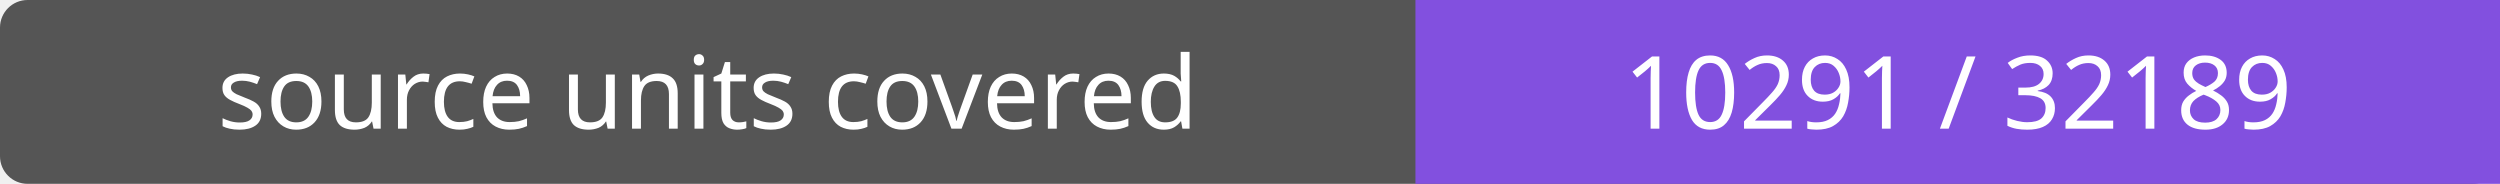
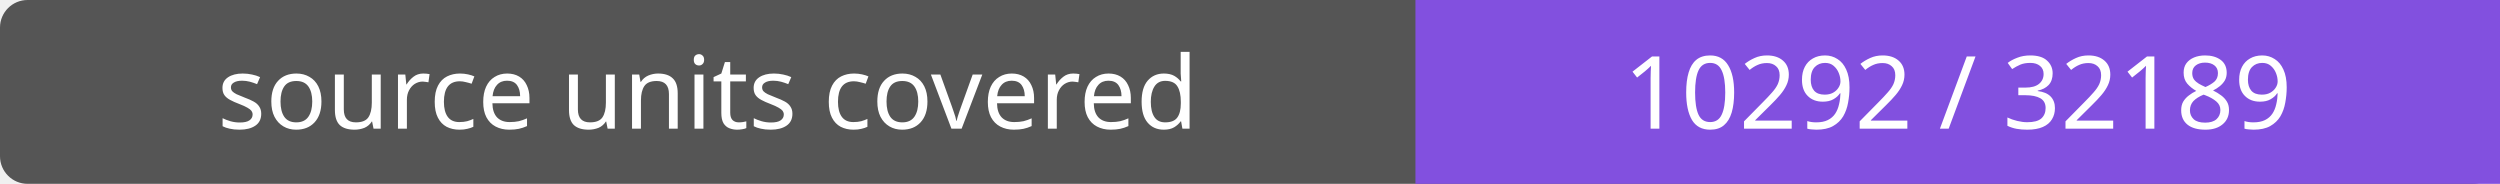
- <svg xmlns="http://www.w3.org/2000/svg" width="272" height="20" role="img" aria-label="source units covered: 10291 / 32189">
+ <svg xmlns="http://www.w3.org/2000/svg" width="272" height="20" role="img" aria-label="source units covered: 10292 / 32189">
  <rect width="272" height="20" rx="3" fill="#555" />
  <path fill="#8250df" d="M154 0h118v20H154z" />
  <g fill="#fff" text-anchor="middle" font-family="Verdana,sans-serif" font-size="11">
    <text x="77.0" y="14">source units covered</text>
-     <text x="213.0" y="14">10291 / 32189</text>
+     <text x="213.0" y="14">10292 / 32189</text>
  </g>
</svg>
